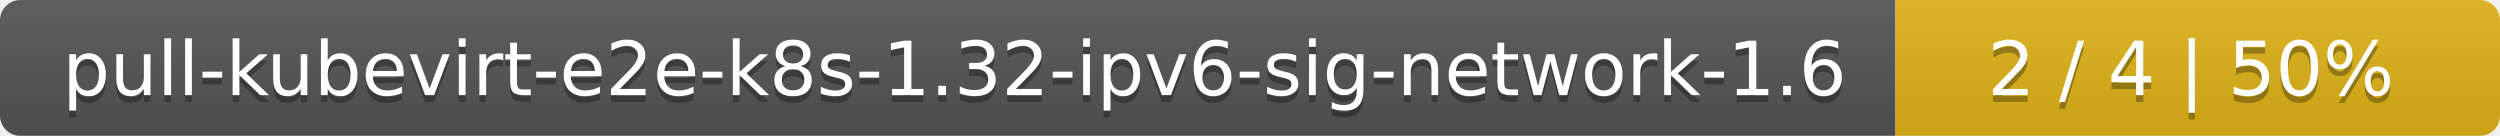
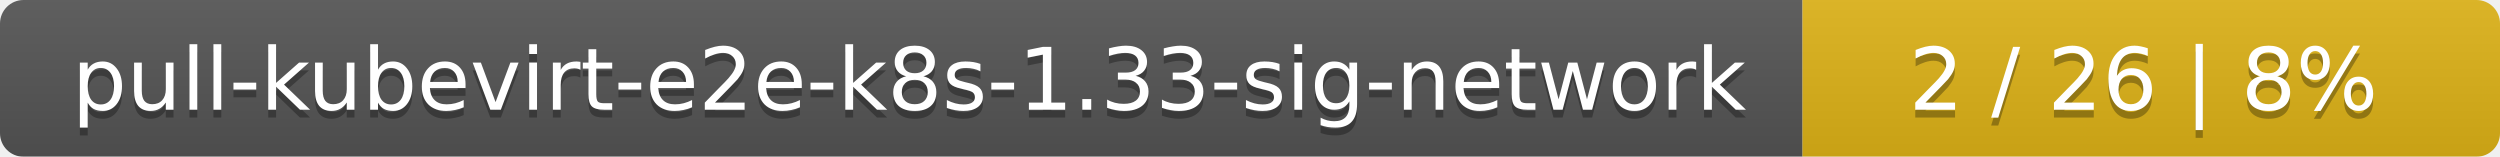
- <svg xmlns="http://www.w3.org/2000/svg" width="368" height="20">
+ <svg xmlns="http://www.w3.org/2000/svg" width="319" height="20">
  <linearGradient id="smooth" x2="0" y2="100%">
    <stop offset="0" stop-color="#bbb" stop-opacity=".1" />
    <stop offset="1" stop-opacity=".1" />
  </linearGradient>
  <mask id="round">
-     <rect width="368" height="20" rx="3" fill="#fff" />
+     <rect width="319" height="20" rx="3" fill="#fff" />
  </mask>
  <g mask="url(#round)">
-     <rect width="279" height="20" fill="#555" />
-     <rect x="279" width="89" height="20" fill="#dfb317" />
-     <rect width="368" height="20" fill="url(#smooth)" />
+     <rect width="230" height="20" fill="#555" />
+     <rect x="230" width="89" height="20" fill="#dfb317" />
+     <rect width="319" height="20" fill="url(#smooth)" />
  </g>
  <g fill="#fff" text-anchor="middle" font-family="DejaVu Sans,Verdana,Geneva,sans-serif" font-size="11">
-     <text x="140.5" y="15" fill="#010101" fill-opacity=".3">pull-kubevirt-e2e-k8s-1.32-ipv6-sig-network-1.6</text>
-     <text x="140.5" y="14">pull-kubevirt-e2e-k8s-1.32-ipv6-sig-network-1.6</text>
-     <text x="322.5" y="15" fill="#010101" fill-opacity=".3">2 / 4    |    50%</text>
-     <text x="322.5" y="14">2 / 4    |    50%</text>
+     <text x="116" y="15" fill="#010101" fill-opacity=".3">pull-kubevirt-e2e-k8s-1.33-sig-network</text>
+     <text x="116" y="14">pull-kubevirt-e2e-k8s-1.33-sig-network</text>
+     <text x="273.5" y="15" fill="#010101" fill-opacity=".3">2 / 26    |    8%</text>
+     <text x="273.5" y="14">2 / 26    |    8%</text>
  </g>
</svg>
